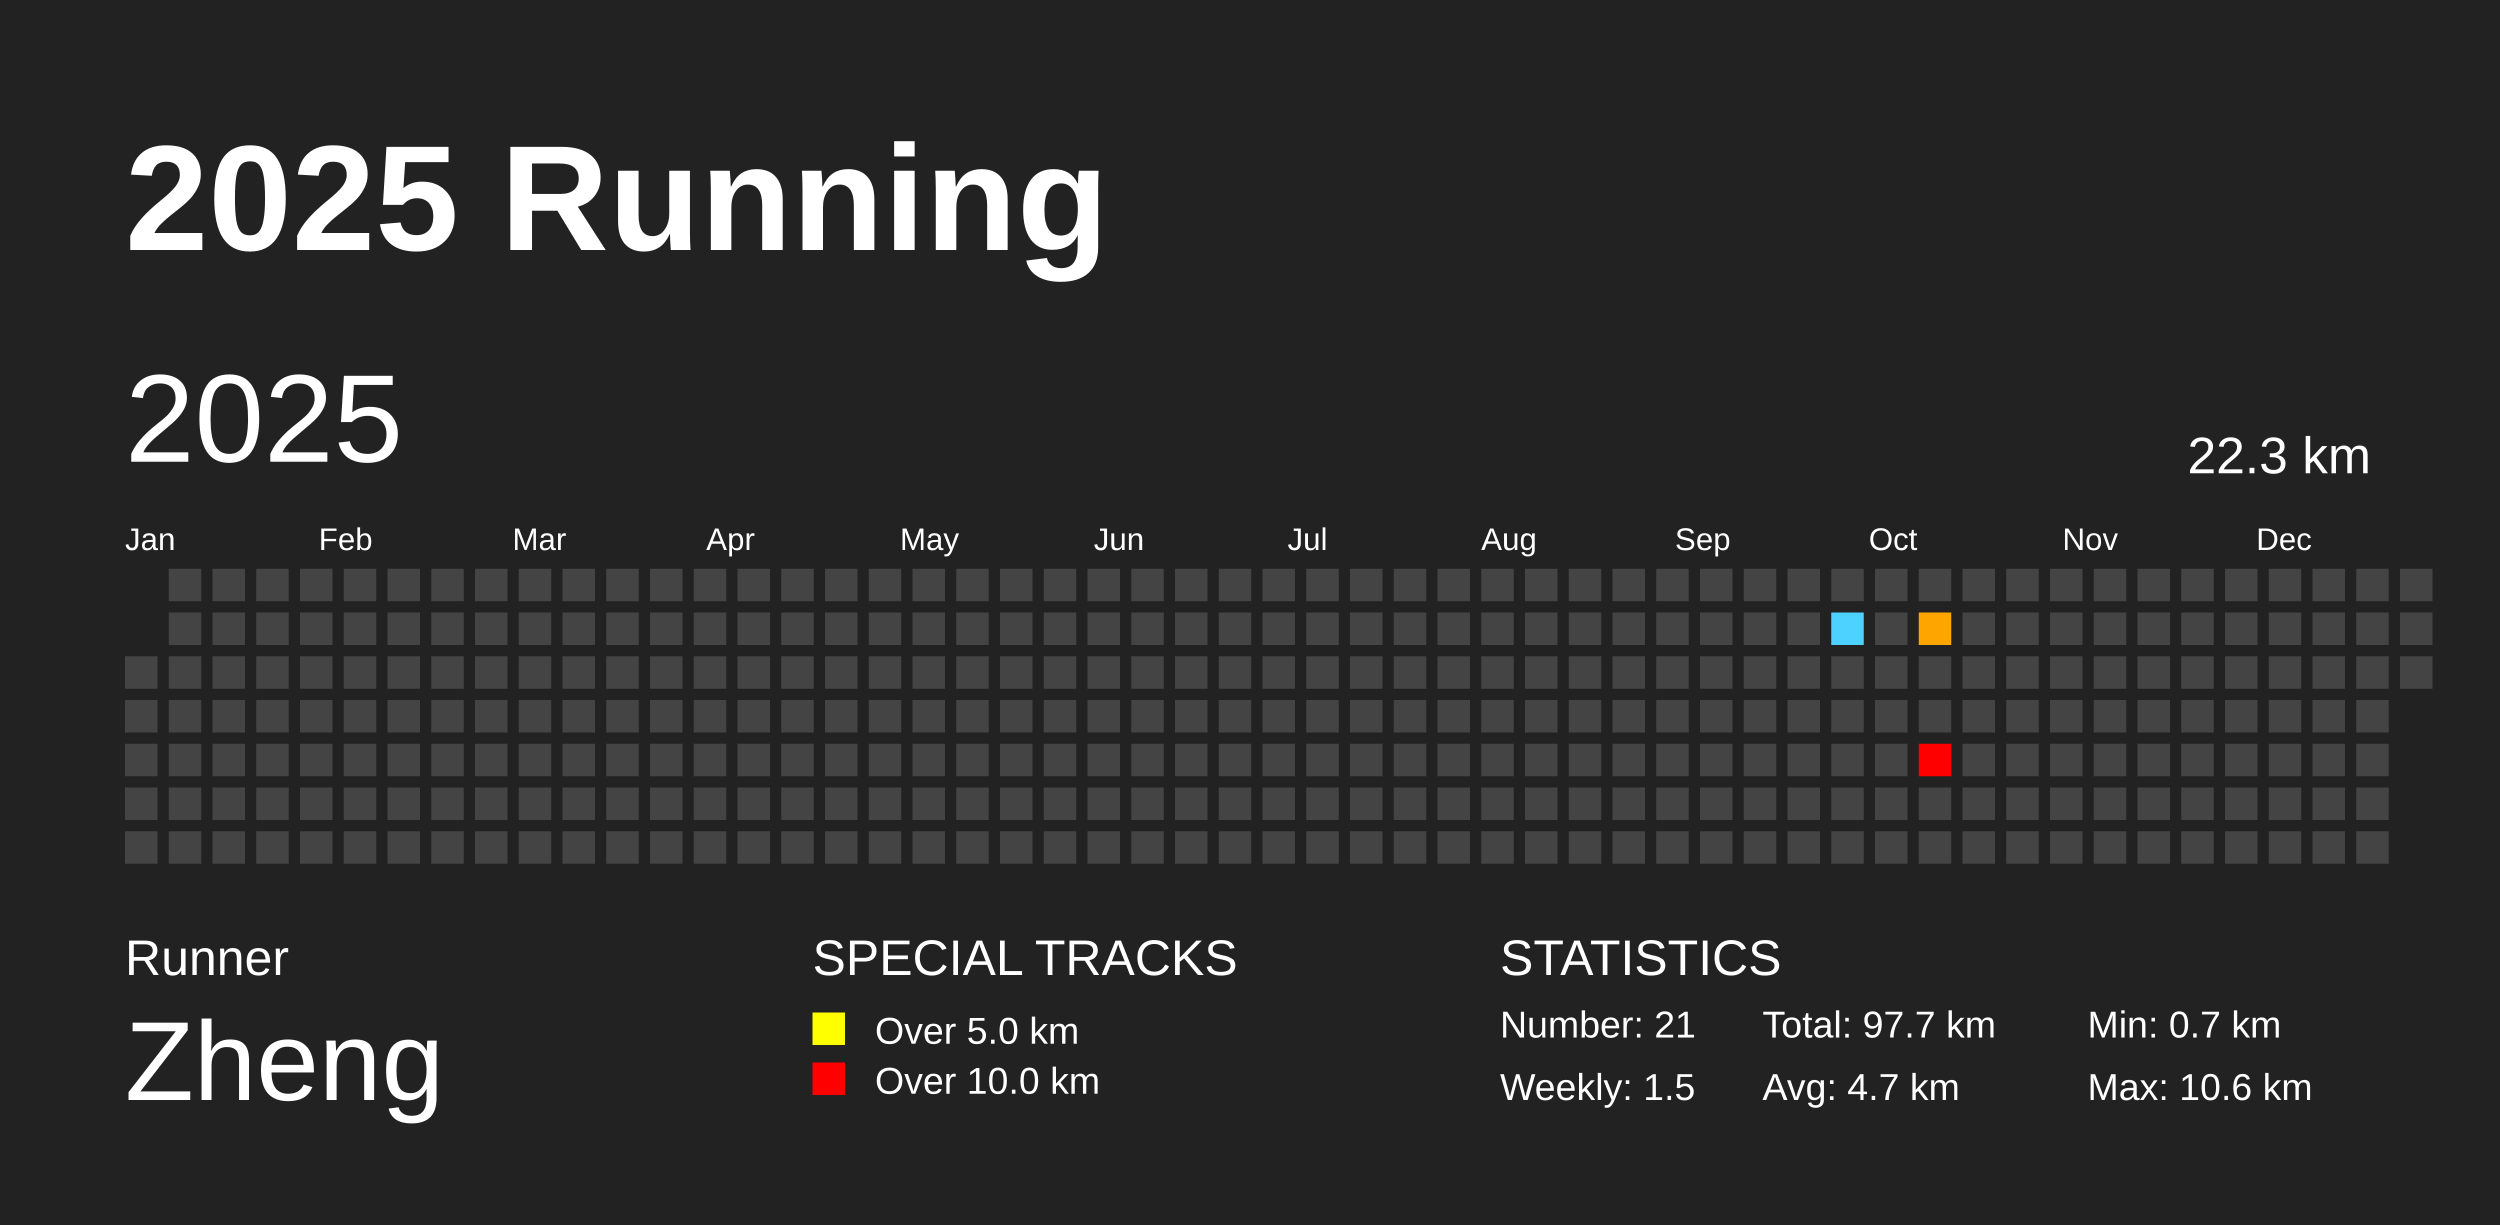
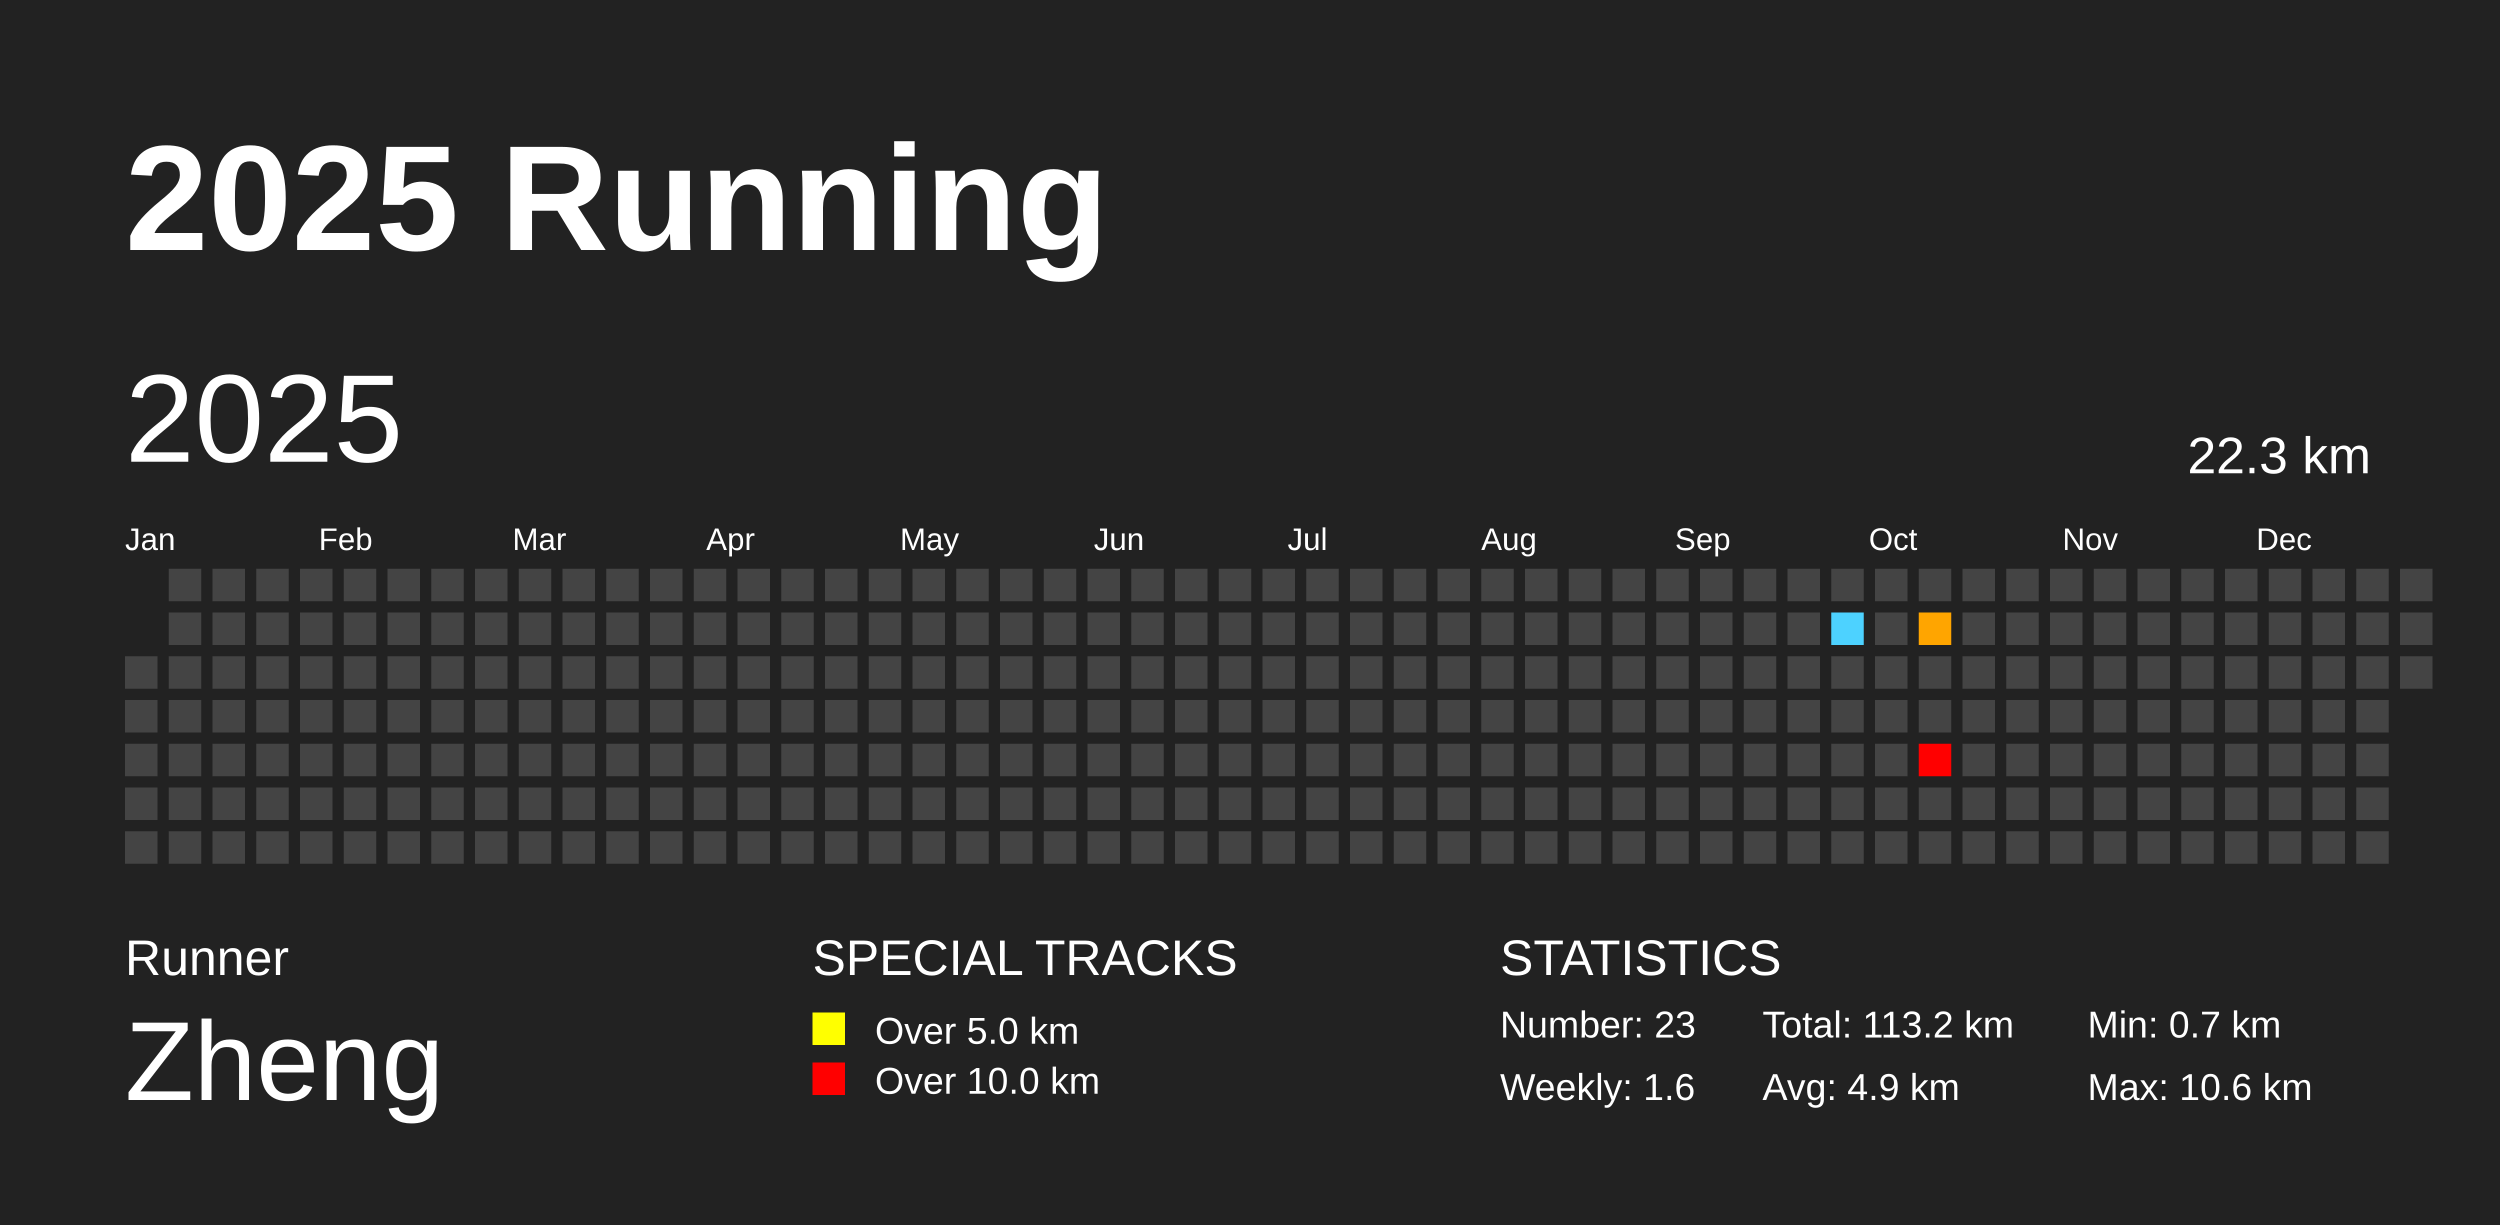
<svg xmlns="http://www.w3.org/2000/svg" baseProfile="full" height="98mm" version="1.1" viewBox="0,0,200,98" width="200mm">
  <defs />
  <rect fill="#222222" height="98" width="200" x="0" y="0" />
  <text fill="#FFFFFF" style="font-size:12px; font-family:Arial; font-weight:bold;" x="10" y="20">2025 Running</text>
  <text fill="#FFFFFF" style="font-size:4px; font-family:Arial" x="10" y="78">Runner</text>
  <text fill="#FFFFFF" style="font-size:9px; font-family:Arial" x="10" y="88">Zheng</text>
  <text fill="#FFFFFF" style="font-size:4px; font-family:Arial" x="65" y="78">SPECIAL TRACKS</text>
  <rect fill="yellow" height="2.6" width="2.6" x="65" y="81" />
  <text fill="#FFFFFF" style="font-size:3px; font-family:Arial" x="70" y="83.5">Over 5.0 km</text>
  <rect fill="red" height="2.6" width="2.6" x="65" y="85" />
  <text fill="#FFFFFF" style="font-size:3px; font-family:Arial" x="70" y="87.5">Over 10.0 km</text>
  <text fill="#FFFFFF" style="font-size:4px; font-family:Arial" x="120" y="78">STATISTICS</text>
-   <text fill="#FFFFFF" style="font-size:3px; font-family:Arial" x="120" y="83">Number: 21</text>
-   <text fill="#FFFFFF" style="font-size:3px; font-family:Arial" x="120" y="88">Weekly: 1.5</text>
-   <text fill="#FFFFFF" style="font-size:3px; font-family:Arial" x="141" y="83">Total: 97.7 km</text>
-   <text fill="#FFFFFF" style="font-size:3px; font-family:Arial" x="141" y="88">Avg: 4.7 km</text>
+   <text fill="#FFFFFF" style="font-size:3px; font-family:Arial" x="120" y="83">Number: 23</text>
+   <text fill="#FFFFFF" style="font-size:3px; font-family:Arial" x="120" y="88">Weekly: 1.6</text>
+   <text fill="#FFFFFF" style="font-size:3px; font-family:Arial" x="141" y="83">Total: 113.2 km</text>
+   <text fill="#FFFFFF" style="font-size:3px; font-family:Arial" x="141" y="88">Avg: 4.9 km</text>
  <text fill="#FFFFFF" style="font-size:3px; font-family:Arial" x="167" y="83">Min: 0.7 km</text>
  <text fill="#FFFFFF" style="font-size:3px; font-family:Arial" x="167" y="88">Max: 10.6 km</text>
  <text dominant-baseline="hanging" fill="#FFFFFF" style="font-size:10.0px; font-family:Arial;" x="10" y="30">2025</text>
  <text dominant-baseline="hanging" fill="#FFFFFF" style="font-size:4.125px; font-family:Arial;" x="175" y="35">22.3 km</text>
  <text fill="#FFFFFF" style="font-size:2.5px; font-family:Arial" x="10.0" y="44">Jan</text>
  <text fill="#FFFFFF" style="font-size:2.5px; font-family:Arial" x="25.5" y="44">Feb</text>
  <text fill="#FFFFFF" style="font-size:2.5px; font-family:Arial" x="41.0" y="44">Mar</text>
  <text fill="#FFFFFF" style="font-size:2.5px; font-family:Arial" x="56.5" y="44">Apr</text>
  <text fill="#FFFFFF" style="font-size:2.5px; font-family:Arial" x="72.0" y="44">May</text>
  <text fill="#FFFFFF" style="font-size:2.5px; font-family:Arial" x="87.5" y="44">Jun</text>
  <text fill="#FFFFFF" style="font-size:2.5px; font-family:Arial" x="103.0" y="44">Jul</text>
  <text fill="#FFFFFF" style="font-size:2.5px; font-family:Arial" x="118.5" y="44">Aug</text>
  <text fill="#FFFFFF" style="font-size:2.5px; font-family:Arial" x="134.0" y="44">Sep</text>
  <text fill="#FFFFFF" style="font-size:2.5px; font-family:Arial" x="149.5" y="44">Oct</text>
  <text fill="#FFFFFF" style="font-size:2.5px; font-family:Arial" x="165.0" y="44">Nov</text>
  <text fill="#FFFFFF" style="font-size:2.5px; font-family:Arial" x="180.5" y="44">Dec</text>
  <rect fill="#444444" height="2.6" width="2.6" x="10.0" y="52.5" />
  <rect fill="#444444" height="2.6" width="2.6" x="10.0" y="56.0" />
  <rect fill="#444444" height="2.6" width="2.6" x="10.0" y="59.5" />
  <rect fill="#444444" height="2.6" width="2.6" x="10.0" y="63.0" />
  <rect fill="#444444" height="2.6" width="2.6" x="10.0" y="66.5" />
  <rect fill="#444444" height="2.6" width="2.6" x="13.5" y="45.5" />
  <rect fill="#444444" height="2.6" width="2.6" x="13.5" y="49.0" />
  <rect fill="#444444" height="2.6" width="2.6" x="13.5" y="52.5" />
  <rect fill="#444444" height="2.6" width="2.6" x="13.5" y="56.0" />
  <rect fill="#444444" height="2.6" width="2.6" x="13.5" y="59.5" />
  <rect fill="#444444" height="2.6" width="2.6" x="13.5" y="63.0" />
  <rect fill="#444444" height="2.6" width="2.6" x="13.5" y="66.5" />
  <rect fill="#444444" height="2.6" width="2.6" x="17.0" y="45.5" />
  <rect fill="#444444" height="2.6" width="2.6" x="17.0" y="49.0" />
  <rect fill="#444444" height="2.6" width="2.6" x="17.0" y="52.5" />
  <rect fill="#444444" height="2.6" width="2.6" x="17.0" y="56.0" />
  <rect fill="#444444" height="2.6" width="2.6" x="17.0" y="59.5" />
  <rect fill="#444444" height="2.6" width="2.6" x="17.0" y="63.0" />
  <rect fill="#444444" height="2.6" width="2.6" x="17.0" y="66.5" />
  <rect fill="#444444" height="2.6" width="2.6" x="20.5" y="45.5" />
  <rect fill="#444444" height="2.6" width="2.6" x="20.5" y="49.0" />
  <rect fill="#444444" height="2.6" width="2.6" x="20.5" y="52.5" />
  <rect fill="#444444" height="2.6" width="2.6" x="20.5" y="56.0" />
  <rect fill="#444444" height="2.6" width="2.6" x="20.5" y="59.5" />
  <rect fill="#444444" height="2.6" width="2.6" x="20.5" y="63.0" />
  <rect fill="#444444" height="2.6" width="2.6" x="20.5" y="66.5" />
  <rect fill="#444444" height="2.6" width="2.6" x="24.0" y="45.5" />
  <rect fill="#444444" height="2.6" width="2.6" x="24.0" y="49.0" />
  <rect fill="#444444" height="2.6" width="2.6" x="24.0" y="52.5" />
  <rect fill="#444444" height="2.6" width="2.6" x="24.0" y="56.0" />
  <rect fill="#444444" height="2.6" width="2.6" x="24.0" y="59.5" />
  <rect fill="#444444" height="2.6" width="2.6" x="24.0" y="63.0" />
  <rect fill="#444444" height="2.6" width="2.6" x="24.0" y="66.5" />
  <rect fill="#444444" height="2.6" width="2.6" x="27.5" y="45.5" />
  <rect fill="#444444" height="2.6" width="2.6" x="27.5" y="49.0" />
  <rect fill="#444444" height="2.6" width="2.6" x="27.5" y="52.5" />
  <rect fill="#444444" height="2.6" width="2.6" x="27.5" y="56.0" />
  <rect fill="#444444" height="2.6" width="2.6" x="27.5" y="59.5" />
  <rect fill="#444444" height="2.6" width="2.6" x="27.5" y="63.0" />
  <rect fill="#444444" height="2.6" width="2.6" x="27.5" y="66.5" />
  <rect fill="#444444" height="2.6" width="2.6" x="31.0" y="45.5" />
  <rect fill="#444444" height="2.6" width="2.6" x="31.0" y="49.0" />
  <rect fill="#444444" height="2.6" width="2.6" x="31.0" y="52.5" />
  <rect fill="#444444" height="2.6" width="2.6" x="31.0" y="56.0" />
  <rect fill="#444444" height="2.6" width="2.6" x="31.0" y="59.5" />
  <rect fill="#444444" height="2.6" width="2.6" x="31.0" y="63.0" />
  <rect fill="#444444" height="2.6" width="2.6" x="31.0" y="66.5" />
  <rect fill="#444444" height="2.6" width="2.6" x="34.5" y="45.5" />
  <rect fill="#444444" height="2.6" width="2.6" x="34.5" y="49.0" />
  <rect fill="#444444" height="2.6" width="2.6" x="34.5" y="52.5" />
  <rect fill="#444444" height="2.6" width="2.6" x="34.5" y="56.0" />
  <rect fill="#444444" height="2.6" width="2.6" x="34.5" y="59.5" />
  <rect fill="#444444" height="2.6" width="2.6" x="34.5" y="63.0" />
  <rect fill="#444444" height="2.6" width="2.6" x="34.5" y="66.5" />
  <rect fill="#444444" height="2.6" width="2.6" x="38.0" y="45.5" />
  <rect fill="#444444" height="2.6" width="2.6" x="38.0" y="49.0" />
  <rect fill="#444444" height="2.6" width="2.6" x="38.0" y="52.5" />
  <rect fill="#444444" height="2.6" width="2.6" x="38.0" y="56.0" />
  <rect fill="#444444" height="2.6" width="2.6" x="38.0" y="59.5" />
  <rect fill="#444444" height="2.6" width="2.6" x="38.0" y="63.0" />
  <rect fill="#444444" height="2.6" width="2.6" x="38.0" y="66.5" />
  <rect fill="#444444" height="2.6" width="2.6" x="41.5" y="45.5" />
  <rect fill="#444444" height="2.6" width="2.6" x="41.5" y="49.0" />
  <rect fill="#444444" height="2.6" width="2.6" x="41.5" y="52.5" />
  <rect fill="#444444" height="2.6" width="2.6" x="41.5" y="56.0" />
  <rect fill="#444444" height="2.6" width="2.6" x="41.5" y="59.5" />
  <rect fill="#444444" height="2.6" width="2.6" x="41.5" y="63.0" />
  <rect fill="#444444" height="2.6" width="2.6" x="41.5" y="66.5" />
  <rect fill="#444444" height="2.6" width="2.6" x="45.0" y="45.5" />
  <rect fill="#444444" height="2.6" width="2.6" x="45.0" y="49.0" />
  <rect fill="#444444" height="2.6" width="2.6" x="45.0" y="52.5" />
  <rect fill="#444444" height="2.6" width="2.6" x="45.0" y="56.0" />
  <rect fill="#444444" height="2.6" width="2.6" x="45.0" y="59.5" />
  <rect fill="#444444" height="2.6" width="2.6" x="45.0" y="63.0" />
  <rect fill="#444444" height="2.6" width="2.6" x="45.0" y="66.5" />
  <rect fill="#444444" height="2.6" width="2.6" x="48.5" y="45.5" />
  <rect fill="#444444" height="2.6" width="2.6" x="48.5" y="49.0" />
  <rect fill="#444444" height="2.6" width="2.6" x="48.5" y="52.5" />
  <rect fill="#444444" height="2.6" width="2.6" x="48.5" y="56.0" />
  <rect fill="#444444" height="2.6" width="2.6" x="48.5" y="59.5" />
  <rect fill="#444444" height="2.6" width="2.6" x="48.5" y="63.0" />
  <rect fill="#444444" height="2.6" width="2.6" x="48.5" y="66.5" />
  <rect fill="#444444" height="2.6" width="2.6" x="52.0" y="45.5" />
  <rect fill="#444444" height="2.6" width="2.6" x="52.0" y="49.0" />
  <rect fill="#444444" height="2.6" width="2.6" x="52.0" y="52.5" />
  <rect fill="#444444" height="2.6" width="2.6" x="52.0" y="56.0" />
  <rect fill="#444444" height="2.6" width="2.6" x="52.0" y="59.5" />
  <rect fill="#444444" height="2.6" width="2.6" x="52.0" y="63.0" />
  <rect fill="#444444" height="2.6" width="2.6" x="52.0" y="66.5" />
  <rect fill="#444444" height="2.6" width="2.6" x="55.5" y="45.5" />
  <rect fill="#444444" height="2.6" width="2.6" x="55.5" y="49.0" />
  <rect fill="#444444" height="2.6" width="2.6" x="55.5" y="52.5" />
  <rect fill="#444444" height="2.6" width="2.6" x="55.5" y="56.0" />
  <rect fill="#444444" height="2.6" width="2.6" x="55.5" y="59.5" />
  <rect fill="#444444" height="2.6" width="2.6" x="55.5" y="63.0" />
  <rect fill="#444444" height="2.6" width="2.6" x="55.5" y="66.5" />
  <rect fill="#444444" height="2.6" width="2.6" x="59.0" y="45.5" />
  <rect fill="#444444" height="2.6" width="2.6" x="59.0" y="49.0" />
  <rect fill="#444444" height="2.6" width="2.6" x="59.0" y="52.5" />
  <rect fill="#444444" height="2.6" width="2.6" x="59.0" y="56.0" />
  <rect fill="#444444" height="2.6" width="2.6" x="59.0" y="59.5" />
  <rect fill="#444444" height="2.6" width="2.6" x="59.0" y="63.0" />
  <rect fill="#444444" height="2.6" width="2.6" x="59.0" y="66.5" />
  <rect fill="#444444" height="2.6" width="2.6" x="62.5" y="45.5" />
  <rect fill="#444444" height="2.6" width="2.6" x="62.5" y="49.0" />
  <rect fill="#444444" height="2.6" width="2.6" x="62.5" y="52.5" />
  <rect fill="#444444" height="2.6" width="2.6" x="62.5" y="56.0" />
  <rect fill="#444444" height="2.6" width="2.6" x="62.5" y="59.5" />
  <rect fill="#444444" height="2.6" width="2.6" x="62.5" y="63.0" />
  <rect fill="#444444" height="2.6" width="2.6" x="62.5" y="66.5" />
  <rect fill="#444444" height="2.6" width="2.6" x="66.0" y="45.5" />
  <rect fill="#444444" height="2.6" width="2.6" x="66.0" y="49.0" />
  <rect fill="#444444" height="2.6" width="2.6" x="66.0" y="52.5" />
  <rect fill="#444444" height="2.6" width="2.6" x="66.0" y="56.0" />
  <rect fill="#444444" height="2.6" width="2.6" x="66.0" y="59.5" />
  <rect fill="#444444" height="2.6" width="2.6" x="66.0" y="63.0" />
  <rect fill="#444444" height="2.6" width="2.6" x="66.0" y="66.5" />
  <rect fill="#444444" height="2.6" width="2.6" x="69.5" y="45.5" />
  <rect fill="#444444" height="2.6" width="2.6" x="69.5" y="49.0" />
  <rect fill="#444444" height="2.6" width="2.6" x="69.5" y="52.5" />
  <rect fill="#444444" height="2.6" width="2.6" x="69.5" y="56.0" />
  <rect fill="#444444" height="2.6" width="2.6" x="69.5" y="59.5" />
  <rect fill="#444444" height="2.6" width="2.6" x="69.5" y="63.0" />
  <rect fill="#444444" height="2.6" width="2.6" x="69.5" y="66.5" />
  <rect fill="#444444" height="2.6" width="2.6" x="73.0" y="45.5" />
  <rect fill="#444444" height="2.6" width="2.6" x="73.0" y="49.0" />
  <rect fill="#444444" height="2.6" width="2.6" x="73.0" y="52.5" />
  <rect fill="#444444" height="2.6" width="2.6" x="73.0" y="56.0" />
  <rect fill="#444444" height="2.6" width="2.6" x="73.0" y="59.5" />
  <rect fill="#444444" height="2.6" width="2.6" x="73.0" y="63.0" />
  <rect fill="#444444" height="2.6" width="2.6" x="73.0" y="66.5" />
  <rect fill="#444444" height="2.6" width="2.6" x="76.5" y="45.5" />
  <rect fill="#444444" height="2.6" width="2.6" x="76.5" y="49.0" />
  <rect fill="#444444" height="2.6" width="2.6" x="76.5" y="52.5" />
  <rect fill="#444444" height="2.6" width="2.6" x="76.5" y="56.0" />
  <rect fill="#444444" height="2.6" width="2.6" x="76.5" y="59.5" />
  <rect fill="#444444" height="2.6" width="2.6" x="76.5" y="63.0" />
  <rect fill="#444444" height="2.6" width="2.6" x="76.5" y="66.5" />
  <rect fill="#444444" height="2.6" width="2.6" x="80.0" y="45.5" />
  <rect fill="#444444" height="2.6" width="2.6" x="80.0" y="49.0" />
  <rect fill="#444444" height="2.6" width="2.6" x="80.0" y="52.5" />
  <rect fill="#444444" height="2.6" width="2.6" x="80.0" y="56.0" />
  <rect fill="#444444" height="2.6" width="2.6" x="80.0" y="59.5" />
  <rect fill="#444444" height="2.6" width="2.6" x="80.0" y="63.0" />
  <rect fill="#444444" height="2.6" width="2.6" x="80.0" y="66.5" />
  <rect fill="#444444" height="2.6" width="2.6" x="83.5" y="45.5" />
  <rect fill="#444444" height="2.6" width="2.6" x="83.5" y="49.0" />
  <rect fill="#444444" height="2.6" width="2.6" x="83.5" y="52.5" />
  <rect fill="#444444" height="2.6" width="2.6" x="83.5" y="56.0" />
  <rect fill="#444444" height="2.6" width="2.6" x="83.5" y="59.5" />
  <rect fill="#444444" height="2.6" width="2.6" x="83.5" y="63.0" />
  <rect fill="#444444" height="2.6" width="2.6" x="83.5" y="66.5" />
  <rect fill="#444444" height="2.6" width="2.6" x="87.0" y="45.5" />
  <rect fill="#444444" height="2.6" width="2.6" x="87.0" y="49.0" />
  <rect fill="#444444" height="2.6" width="2.6" x="87.0" y="52.5" />
  <rect fill="#444444" height="2.6" width="2.6" x="87.0" y="56.0" />
  <rect fill="#444444" height="2.6" width="2.6" x="87.0" y="59.5" />
  <rect fill="#444444" height="2.6" width="2.6" x="87.0" y="63.0" />
  <rect fill="#444444" height="2.6" width="2.6" x="87.0" y="66.5" />
  <rect fill="#444444" height="2.6" width="2.6" x="90.5" y="45.5" />
  <rect fill="#444444" height="2.6" width="2.6" x="90.5" y="49.0" />
  <rect fill="#444444" height="2.6" width="2.6" x="90.5" y="52.5" />
  <rect fill="#444444" height="2.6" width="2.6" x="90.5" y="56.0" />
  <rect fill="#444444" height="2.6" width="2.6" x="90.5" y="59.5" />
  <rect fill="#444444" height="2.6" width="2.6" x="90.5" y="63.0" />
  <rect fill="#444444" height="2.6" width="2.6" x="90.5" y="66.5" />
  <rect fill="#444444" height="2.6" width="2.6" x="94.0" y="45.5" />
  <rect fill="#444444" height="2.6" width="2.6" x="94.0" y="49.0" />
  <rect fill="#444444" height="2.6" width="2.6" x="94.0" y="52.5" />
  <rect fill="#444444" height="2.6" width="2.6" x="94.0" y="56.0" />
  <rect fill="#444444" height="2.6" width="2.6" x="94.0" y="59.5" />
  <rect fill="#444444" height="2.6" width="2.6" x="94.0" y="63.0" />
  <rect fill="#444444" height="2.6" width="2.6" x="94.0" y="66.5" />
  <rect fill="#444444" height="2.6" width="2.6" x="97.5" y="45.5" />
  <rect fill="#444444" height="2.6" width="2.6" x="97.5" y="49.0" />
  <rect fill="#444444" height="2.6" width="2.6" x="97.5" y="52.5" />
  <rect fill="#444444" height="2.6" width="2.6" x="97.5" y="56.0" />
  <rect fill="#444444" height="2.6" width="2.6" x="97.5" y="59.5" />
  <rect fill="#444444" height="2.6" width="2.6" x="97.5" y="63.0" />
  <rect fill="#444444" height="2.6" width="2.6" x="97.5" y="66.5" />
  <rect fill="#444444" height="2.6" width="2.6" x="101.0" y="45.5" />
  <rect fill="#444444" height="2.6" width="2.6" x="101.0" y="49.0" />
  <rect fill="#444444" height="2.6" width="2.6" x="101.0" y="52.5" />
  <rect fill="#444444" height="2.6" width="2.6" x="101.0" y="56.0" />
  <rect fill="#444444" height="2.6" width="2.6" x="101.0" y="59.5" />
  <rect fill="#444444" height="2.6" width="2.6" x="101.0" y="63.0" />
  <rect fill="#444444" height="2.6" width="2.6" x="101.0" y="66.5" />
  <rect fill="#444444" height="2.6" width="2.6" x="104.5" y="45.5" />
  <rect fill="#444444" height="2.6" width="2.6" x="104.5" y="49.0" />
  <rect fill="#444444" height="2.6" width="2.6" x="104.5" y="52.5" />
  <rect fill="#444444" height="2.6" width="2.6" x="104.5" y="56.0" />
  <rect fill="#444444" height="2.6" width="2.6" x="104.5" y="59.5" />
  <rect fill="#444444" height="2.6" width="2.6" x="104.5" y="63.0" />
  <rect fill="#444444" height="2.6" width="2.6" x="104.5" y="66.5" />
  <rect fill="#444444" height="2.6" width="2.6" x="108.0" y="45.5" />
  <rect fill="#444444" height="2.6" width="2.6" x="108.0" y="49.0" />
  <rect fill="#444444" height="2.6" width="2.6" x="108.0" y="52.5" />
  <rect fill="#444444" height="2.6" width="2.6" x="108.0" y="56.0" />
  <rect fill="#444444" height="2.6" width="2.6" x="108.0" y="59.5" />
  <rect fill="#444444" height="2.6" width="2.6" x="108.0" y="63.0" />
  <rect fill="#444444" height="2.6" width="2.6" x="108.0" y="66.5" />
  <rect fill="#444444" height="2.6" width="2.6" x="111.5" y="45.5" />
  <rect fill="#444444" height="2.6" width="2.6" x="111.5" y="49.0" />
  <rect fill="#444444" height="2.6" width="2.6" x="111.5" y="52.5" />
  <rect fill="#444444" height="2.6" width="2.6" x="111.5" y="56.0" />
  <rect fill="#444444" height="2.6" width="2.6" x="111.5" y="59.5" />
  <rect fill="#444444" height="2.6" width="2.6" x="111.5" y="63.0" />
  <rect fill="#444444" height="2.6" width="2.6" x="111.5" y="66.5" />
  <rect fill="#444444" height="2.6" width="2.6" x="115.0" y="45.5" />
  <rect fill="#444444" height="2.6" width="2.6" x="115.0" y="49.0" />
  <rect fill="#444444" height="2.6" width="2.6" x="115.0" y="52.5" />
  <rect fill="#444444" height="2.6" width="2.6" x="115.0" y="56.0" />
  <rect fill="#444444" height="2.6" width="2.6" x="115.0" y="59.5" />
  <rect fill="#444444" height="2.6" width="2.6" x="115.0" y="63.0" />
  <rect fill="#444444" height="2.6" width="2.6" x="115.0" y="66.5" />
  <rect fill="#444444" height="2.6" width="2.6" x="118.5" y="45.5" />
  <rect fill="#444444" height="2.6" width="2.6" x="118.5" y="49.0" />
  <rect fill="#444444" height="2.6" width="2.6" x="118.5" y="52.5" />
  <rect fill="#444444" height="2.6" width="2.6" x="118.5" y="56.0" />
  <rect fill="#444444" height="2.6" width="2.6" x="118.5" y="59.5" />
  <rect fill="#444444" height="2.6" width="2.6" x="118.5" y="63.0" />
  <rect fill="#444444" height="2.6" width="2.6" x="118.5" y="66.5" />
  <rect fill="#444444" height="2.6" width="2.6" x="122.0" y="45.5" />
  <rect fill="#444444" height="2.6" width="2.6" x="122.0" y="49.0" />
  <rect fill="#444444" height="2.6" width="2.6" x="122.0" y="52.5" />
  <rect fill="#444444" height="2.6" width="2.6" x="122.0" y="56.0" />
  <rect fill="#444444" height="2.6" width="2.6" x="122.0" y="59.5" />
  <rect fill="#444444" height="2.6" width="2.6" x="122.0" y="63.0" />
  <rect fill="#444444" height="2.6" width="2.6" x="122.0" y="66.5" />
  <rect fill="#444444" height="2.6" width="2.6" x="125.5" y="45.5" />
  <rect fill="#444444" height="2.6" width="2.6" x="125.5" y="49.0" />
  <rect fill="#444444" height="2.6" width="2.6" x="125.5" y="52.5" />
  <rect fill="#444444" height="2.6" width="2.6" x="125.5" y="56.0" />
  <rect fill="#444444" height="2.6" width="2.6" x="125.5" y="59.5" />
  <rect fill="#444444" height="2.6" width="2.6" x="125.5" y="63.0" />
  <rect fill="#444444" height="2.6" width="2.6" x="125.5" y="66.5" />
  <rect fill="#444444" height="2.6" width="2.6" x="129.0" y="45.5" />
  <rect fill="#444444" height="2.6" width="2.6" x="129.0" y="49.0" />
  <rect fill="#444444" height="2.6" width="2.6" x="129.0" y="52.5" />
  <rect fill="#444444" height="2.6" width="2.6" x="129.0" y="56.0" />
  <rect fill="#444444" height="2.6" width="2.6" x="129.0" y="59.5" />
  <rect fill="#444444" height="2.6" width="2.6" x="129.0" y="63.0" />
  <rect fill="#444444" height="2.6" width="2.6" x="129.0" y="66.5" />
  <rect fill="#444444" height="2.6" width="2.6" x="132.5" y="45.5" />
  <rect fill="#444444" height="2.6" width="2.6" x="132.5" y="49.0" />
  <rect fill="#444444" height="2.6" width="2.6" x="132.5" y="52.5" />
  <rect fill="#444444" height="2.6" width="2.6" x="132.5" y="56.0" />
  <rect fill="#444444" height="2.6" width="2.6" x="132.5" y="59.5" />
  <rect fill="#444444" height="2.6" width="2.6" x="132.5" y="63.0" />
  <rect fill="#444444" height="2.6" width="2.6" x="132.5" y="66.5" />
  <rect fill="#444444" height="2.6" width="2.6" x="136.0" y="45.5" />
  <rect fill="#444444" height="2.6" width="2.6" x="136.0" y="49.0" />
  <rect fill="#444444" height="2.6" width="2.6" x="136.0" y="52.5" />
  <rect fill="#444444" height="2.6" width="2.6" x="136.0" y="56.0" />
  <rect fill="#444444" height="2.6" width="2.6" x="136.0" y="59.5" />
  <rect fill="#444444" height="2.6" width="2.6" x="136.0" y="63.0" />
  <rect fill="#444444" height="2.6" width="2.6" x="136.0" y="66.5" />
  <rect fill="#444444" height="2.6" width="2.6" x="139.5" y="45.5" />
  <rect fill="#444444" height="2.6" width="2.6" x="139.5" y="49.0" />
  <rect fill="#444444" height="2.6" width="2.6" x="139.5" y="52.5" />
  <rect fill="#444444" height="2.6" width="2.6" x="139.5" y="56.0" />
  <rect fill="#444444" height="2.6" width="2.6" x="139.5" y="59.5" />
  <rect fill="#444444" height="2.6" width="2.6" x="139.5" y="63.0" />
  <rect fill="#444444" height="2.6" width="2.6" x="139.5" y="66.5" />
  <rect fill="#444444" height="2.6" width="2.6" x="143.0" y="45.5" />
  <rect fill="#444444" height="2.6" width="2.6" x="143.0" y="49.0" />
  <rect fill="#444444" height="2.6" width="2.6" x="143.0" y="52.5" />
  <rect fill="#444444" height="2.6" width="2.6" x="143.0" y="56.0" />
  <rect fill="#444444" height="2.6" width="2.6" x="143.0" y="59.5" />
  <rect fill="#444444" height="2.6" width="2.6" x="143.0" y="63.0" />
  <rect fill="#444444" height="2.6" width="2.6" x="143.0" y="66.5" />
  <rect fill="#444444" height="2.6" width="2.6" x="146.5" y="45.5" />
  <rect fill="#4dd2ff" height="2.6" width="2.6" x="146.5" y="49.0" />
  <rect fill="#444444" height="2.6" width="2.6" x="146.5" y="52.5" />
  <rect fill="#444444" height="2.6" width="2.6" x="146.5" y="56.0" />
  <rect fill="#444444" height="2.6" width="2.6" x="146.5" y="59.5" />
  <rect fill="#444444" height="2.6" width="2.6" x="146.5" y="63.0" />
  <rect fill="#444444" height="2.6" width="2.6" x="146.5" y="66.5" />
  <rect fill="#444444" height="2.6" width="2.6" x="150.0" y="45.5" />
  <rect fill="#444444" height="2.6" width="2.6" x="150.0" y="49.0" />
  <rect fill="#444444" height="2.6" width="2.6" x="150.0" y="52.5" />
  <rect fill="#444444" height="2.6" width="2.6" x="150.0" y="56.0" />
  <rect fill="#444444" height="2.6" width="2.6" x="150.0" y="59.5" />
  <rect fill="#444444" height="2.6" width="2.6" x="150.0" y="63.0" />
  <rect fill="#444444" height="2.6" width="2.6" x="150.0" y="66.5" />
  <rect fill="#444444" height="2.6" width="2.6" x="153.5" y="45.5" />
  <rect fill="#ffa500" height="2.6" width="2.6" x="153.5" y="49.0" />
  <rect fill="#444444" height="2.6" width="2.6" x="153.5" y="52.5" />
  <rect fill="#444444" height="2.6" width="2.6" x="153.5" y="56.0" />
  <rect fill="red" height="2.6" width="2.6" x="153.5" y="59.5" />
  <rect fill="#444444" height="2.6" width="2.6" x="153.5" y="63.0" />
  <rect fill="#444444" height="2.6" width="2.6" x="153.5" y="66.5" />
  <rect fill="#444444" height="2.6" width="2.6" x="157.0" y="45.5" />
  <rect fill="#444444" height="2.6" width="2.6" x="157.0" y="49.0" />
  <rect fill="#444444" height="2.6" width="2.6" x="157.0" y="52.5" />
  <rect fill="#444444" height="2.6" width="2.6" x="157.0" y="56.0" />
  <rect fill="#444444" height="2.6" width="2.6" x="157.0" y="59.5" />
  <rect fill="#444444" height="2.6" width="2.6" x="157.0" y="63.0" />
  <rect fill="#444444" height="2.6" width="2.6" x="157.0" y="66.5" />
  <rect fill="#444444" height="2.6" width="2.6" x="160.5" y="45.5" />
  <rect fill="#444444" height="2.6" width="2.6" x="160.5" y="49.0" />
  <rect fill="#444444" height="2.6" width="2.6" x="160.5" y="52.5" />
  <rect fill="#444444" height="2.6" width="2.6" x="160.5" y="56.0" />
  <rect fill="#444444" height="2.6" width="2.6" x="160.5" y="59.5" />
  <rect fill="#444444" height="2.6" width="2.6" x="160.5" y="63.0" />
  <rect fill="#444444" height="2.6" width="2.6" x="160.5" y="66.5" />
  <rect fill="#444444" height="2.6" width="2.6" x="164.0" y="45.5" />
  <rect fill="#444444" height="2.6" width="2.6" x="164.0" y="49.0" />
  <rect fill="#444444" height="2.6" width="2.6" x="164.0" y="52.5" />
  <rect fill="#444444" height="2.6" width="2.6" x="164.0" y="56.0" />
  <rect fill="#444444" height="2.6" width="2.6" x="164.0" y="59.5" />
  <rect fill="#444444" height="2.6" width="2.6" x="164.0" y="63.0" />
  <rect fill="#444444" height="2.6" width="2.6" x="164.0" y="66.5" />
  <rect fill="#444444" height="2.6" width="2.6" x="167.5" y="45.5" />
  <rect fill="#444444" height="2.6" width="2.6" x="167.5" y="49.0" />
  <rect fill="#444444" height="2.6" width="2.6" x="167.5" y="52.5" />
  <rect fill="#444444" height="2.6" width="2.6" x="167.5" y="56.0" />
  <rect fill="#444444" height="2.6" width="2.6" x="167.5" y="59.5" />
  <rect fill="#444444" height="2.6" width="2.6" x="167.5" y="63.0" />
  <rect fill="#444444" height="2.6" width="2.6" x="167.5" y="66.5" />
  <rect fill="#444444" height="2.6" width="2.6" x="171.0" y="45.5" />
  <rect fill="#444444" height="2.6" width="2.6" x="171.0" y="49.0" />
  <rect fill="#444444" height="2.6" width="2.6" x="171.0" y="52.5" />
  <rect fill="#444444" height="2.6" width="2.6" x="171.0" y="56.0" />
  <rect fill="#444444" height="2.6" width="2.6" x="171.0" y="59.5" />
  <rect fill="#444444" height="2.6" width="2.6" x="171.0" y="63.0" />
  <rect fill="#444444" height="2.6" width="2.6" x="171.0" y="66.5" />
  <rect fill="#444444" height="2.6" width="2.6" x="174.5" y="45.5" />
  <rect fill="#444444" height="2.6" width="2.6" x="174.5" y="49.0" />
  <rect fill="#444444" height="2.6" width="2.6" x="174.5" y="52.5" />
  <rect fill="#444444" height="2.6" width="2.6" x="174.5" y="56.0" />
  <rect fill="#444444" height="2.6" width="2.6" x="174.5" y="59.5" />
  <rect fill="#444444" height="2.6" width="2.6" x="174.5" y="63.0" />
  <rect fill="#444444" height="2.6" width="2.6" x="174.5" y="66.5" />
  <rect fill="#444444" height="2.6" width="2.6" x="178.0" y="45.5" />
  <rect fill="#444444" height="2.6" width="2.6" x="178.0" y="49.0" />
  <rect fill="#444444" height="2.6" width="2.6" x="178.0" y="52.5" />
  <rect fill="#444444" height="2.6" width="2.6" x="178.0" y="56.0" />
  <rect fill="#444444" height="2.6" width="2.6" x="178.0" y="59.5" />
  <rect fill="#444444" height="2.6" width="2.6" x="178.0" y="63.0" />
  <rect fill="#444444" height="2.6" width="2.6" x="178.0" y="66.5" />
  <rect fill="#444444" height="2.6" width="2.6" x="181.5" y="45.5" />
  <rect fill="#444444" height="2.6" width="2.6" x="181.5" y="49.0" />
  <rect fill="#444444" height="2.6" width="2.6" x="181.5" y="52.5" />
  <rect fill="#444444" height="2.6" width="2.6" x="181.5" y="56.0" />
  <rect fill="#444444" height="2.6" width="2.6" x="181.5" y="59.5" />
  <rect fill="#444444" height="2.6" width="2.6" x="181.5" y="63.0" />
  <rect fill="#444444" height="2.6" width="2.6" x="181.5" y="66.5" />
  <rect fill="#444444" height="2.6" width="2.6" x="185.0" y="45.5" />
  <rect fill="#444444" height="2.6" width="2.6" x="185.0" y="49.0" />
  <rect fill="#444444" height="2.6" width="2.6" x="185.0" y="52.5" />
  <rect fill="#444444" height="2.6" width="2.6" x="185.0" y="56.0" />
  <rect fill="#444444" height="2.6" width="2.6" x="185.0" y="59.5" />
  <rect fill="#444444" height="2.6" width="2.6" x="185.0" y="63.0" />
  <rect fill="#444444" height="2.6" width="2.6" x="185.0" y="66.5" />
  <rect fill="#444444" height="2.6" width="2.6" x="188.5" y="45.5" />
  <rect fill="#444444" height="2.6" width="2.6" x="188.5" y="49.0" />
  <rect fill="#444444" height="2.6" width="2.6" x="188.5" y="52.5" />
  <rect fill="#444444" height="2.6" width="2.6" x="188.5" y="56.0" />
  <rect fill="#444444" height="2.6" width="2.6" x="188.5" y="59.5" />
  <rect fill="#444444" height="2.6" width="2.6" x="188.5" y="63.0" />
  <rect fill="#444444" height="2.6" width="2.6" x="188.5" y="66.5" />
  <rect fill="#444444" height="2.6" width="2.6" x="192.0" y="45.5" />
  <rect fill="#444444" height="2.6" width="2.6" x="192.0" y="49.0" />
  <rect fill="#444444" height="2.6" width="2.6" x="192.0" y="52.5" />
</svg>
